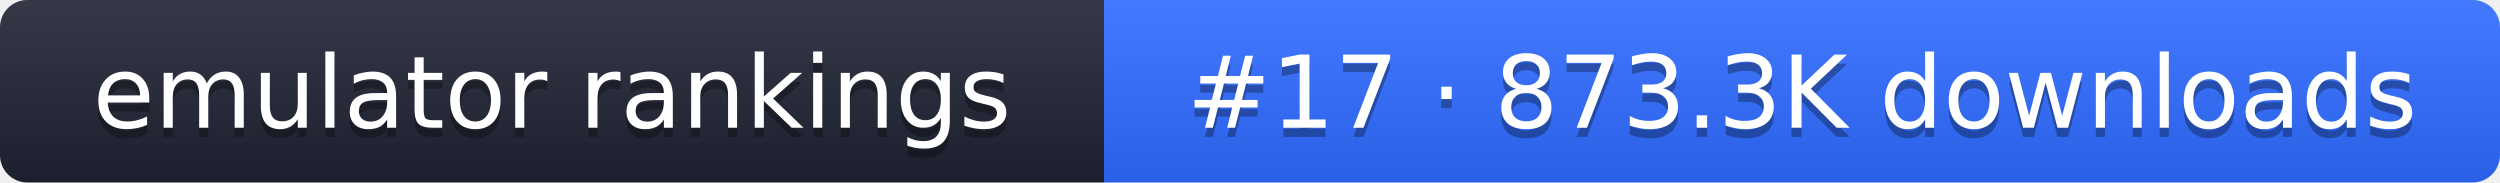
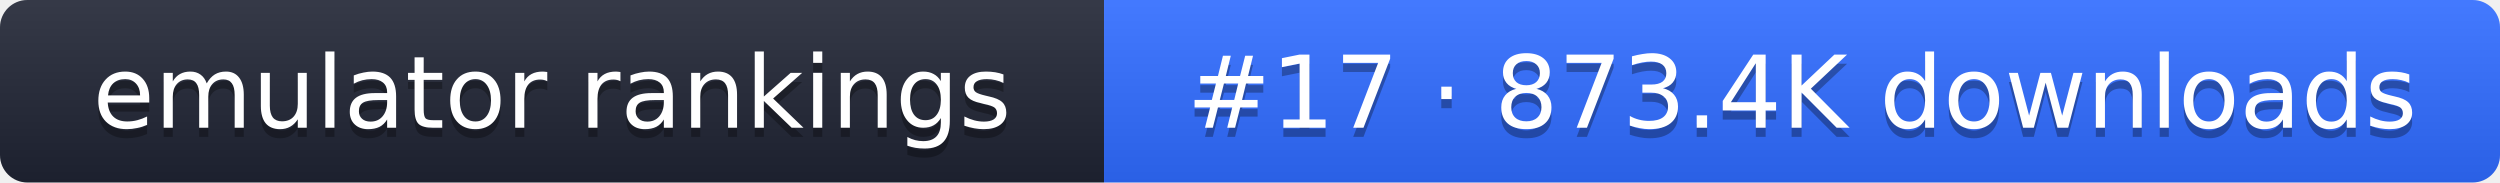
- <svg xmlns="http://www.w3.org/2000/svg" width="274" height="20" role="img" aria-label="emulator rankings: #17 · 873.3K downloads">
+ <svg xmlns="http://www.w3.org/2000/svg" width="274" height="20" role="img" aria-label="emulator rankings: #17 · 873.4K downloads">
  <linearGradient id="g" x2="0" y2="100%">
    <stop offset="0" stop-color="#fff" stop-opacity=".1" />
    <stop offset="1" stop-opacity=".1" />
  </linearGradient>
  <clipPath id="r">
    <rect width="274" height="20" rx="3" fill="#fff" />
  </clipPath>
  <g clip-path="url(#r)">
    <rect width="121" height="20" fill="#1f2433" />
    <rect x="121" width="153" height="20" fill="#2f6bff" />
    <rect width="274" height="20" fill="url(#g)" />
  </g>
  <g fill="#fff" text-anchor="middle" font-family="Verdana,DejaVu Sans,sans-serif" font-size="11">
    <text x="60.5" y="15" fill="#010101" fill-opacity=".3">emulator rankings</text>
    <text x="60.5" y="14">emulator rankings</text>
-     <text x="197.5" y="15" fill="#010101" fill-opacity=".3">#17 · 873.3K downloads</text>
-     <text x="197.5" y="14">#17 · 873.3K downloads</text>
+     <text x="197.5" y="15" fill="#010101" fill-opacity=".3">#17 · 873.4K downloads</text>
+     <text x="197.5" y="14">#17 · 873.4K downloads</text>
  </g>
</svg>
